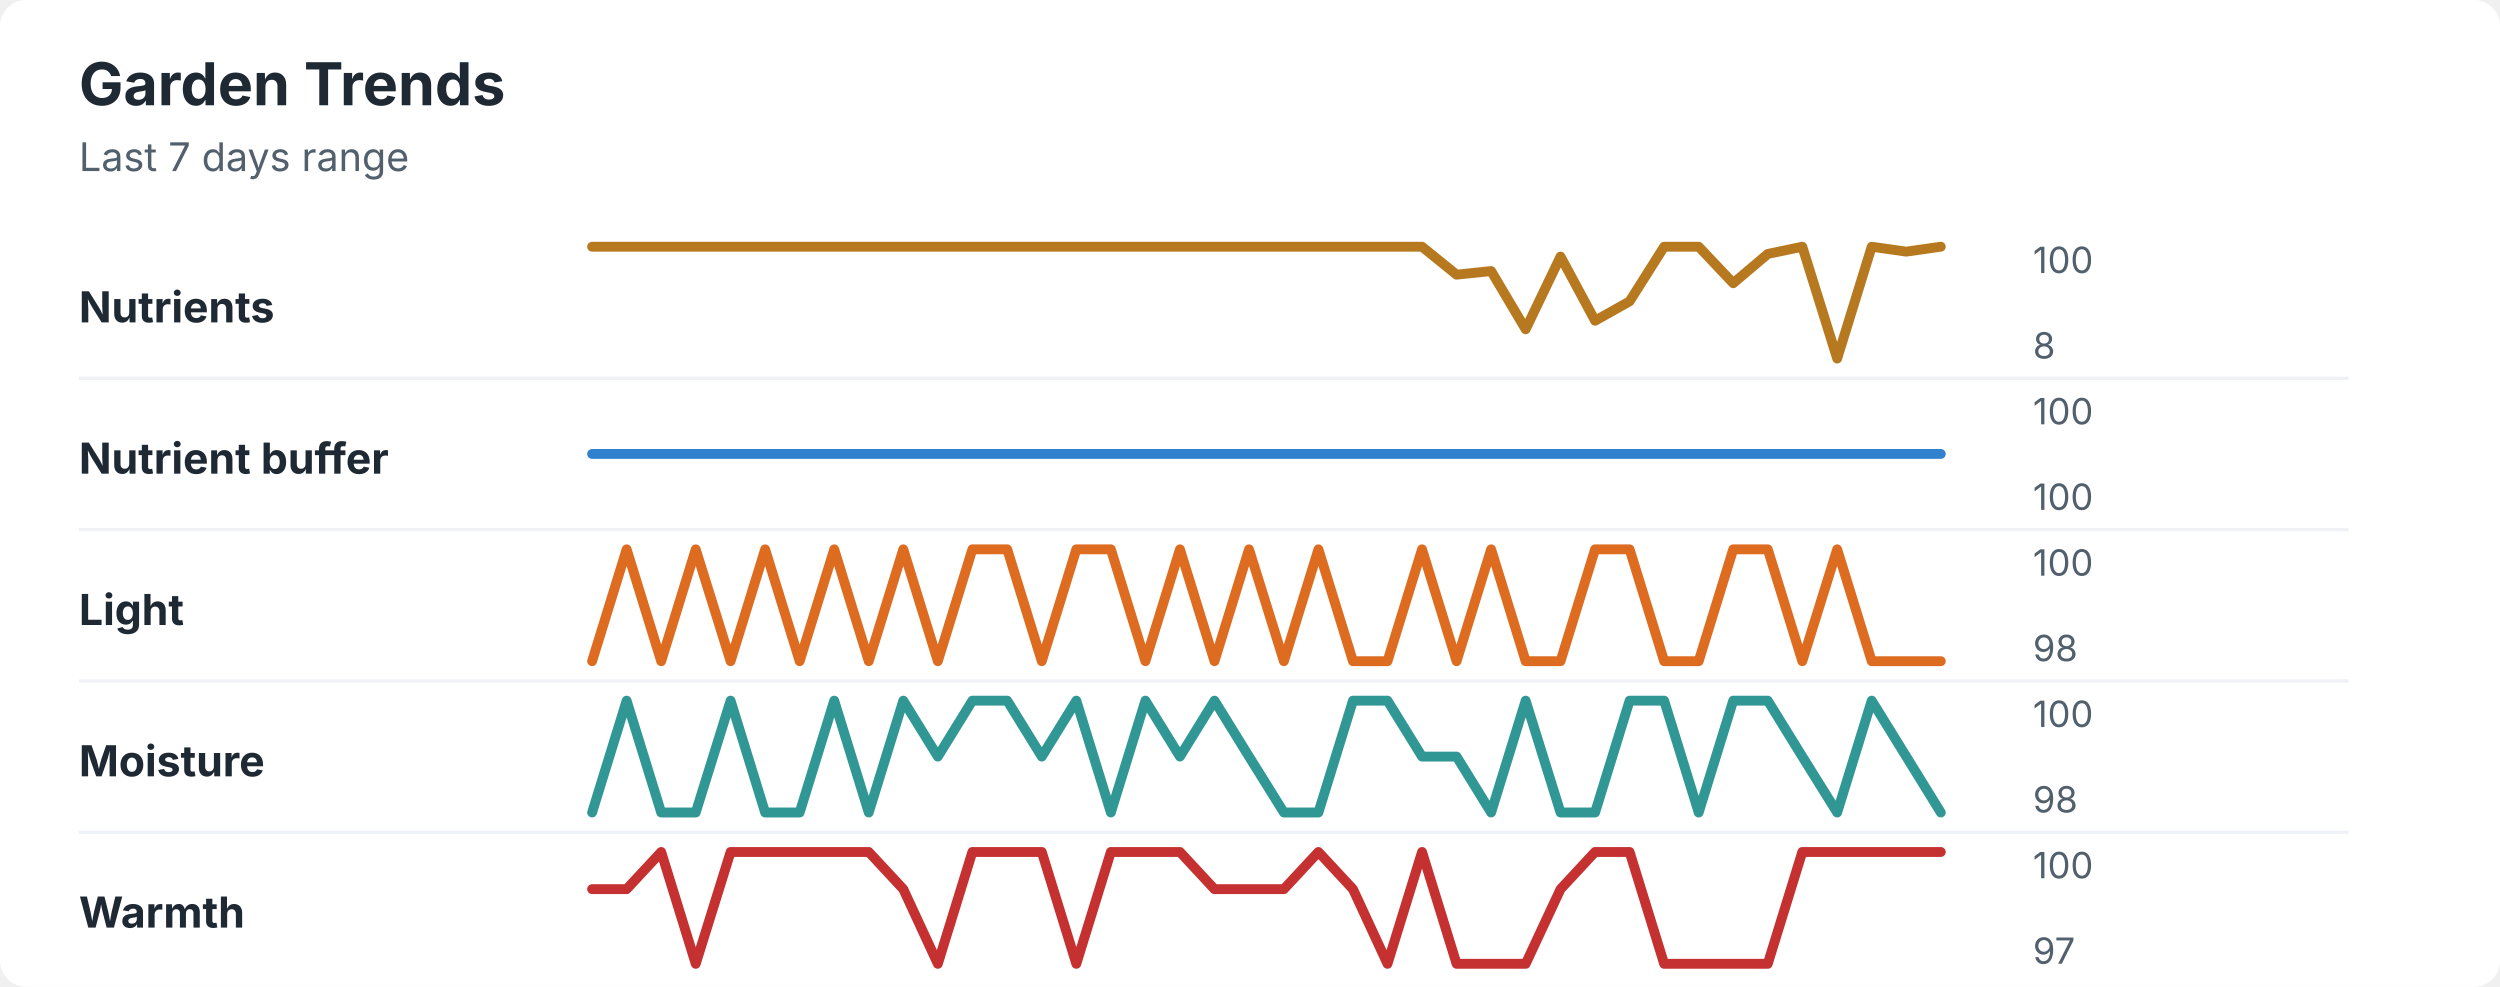
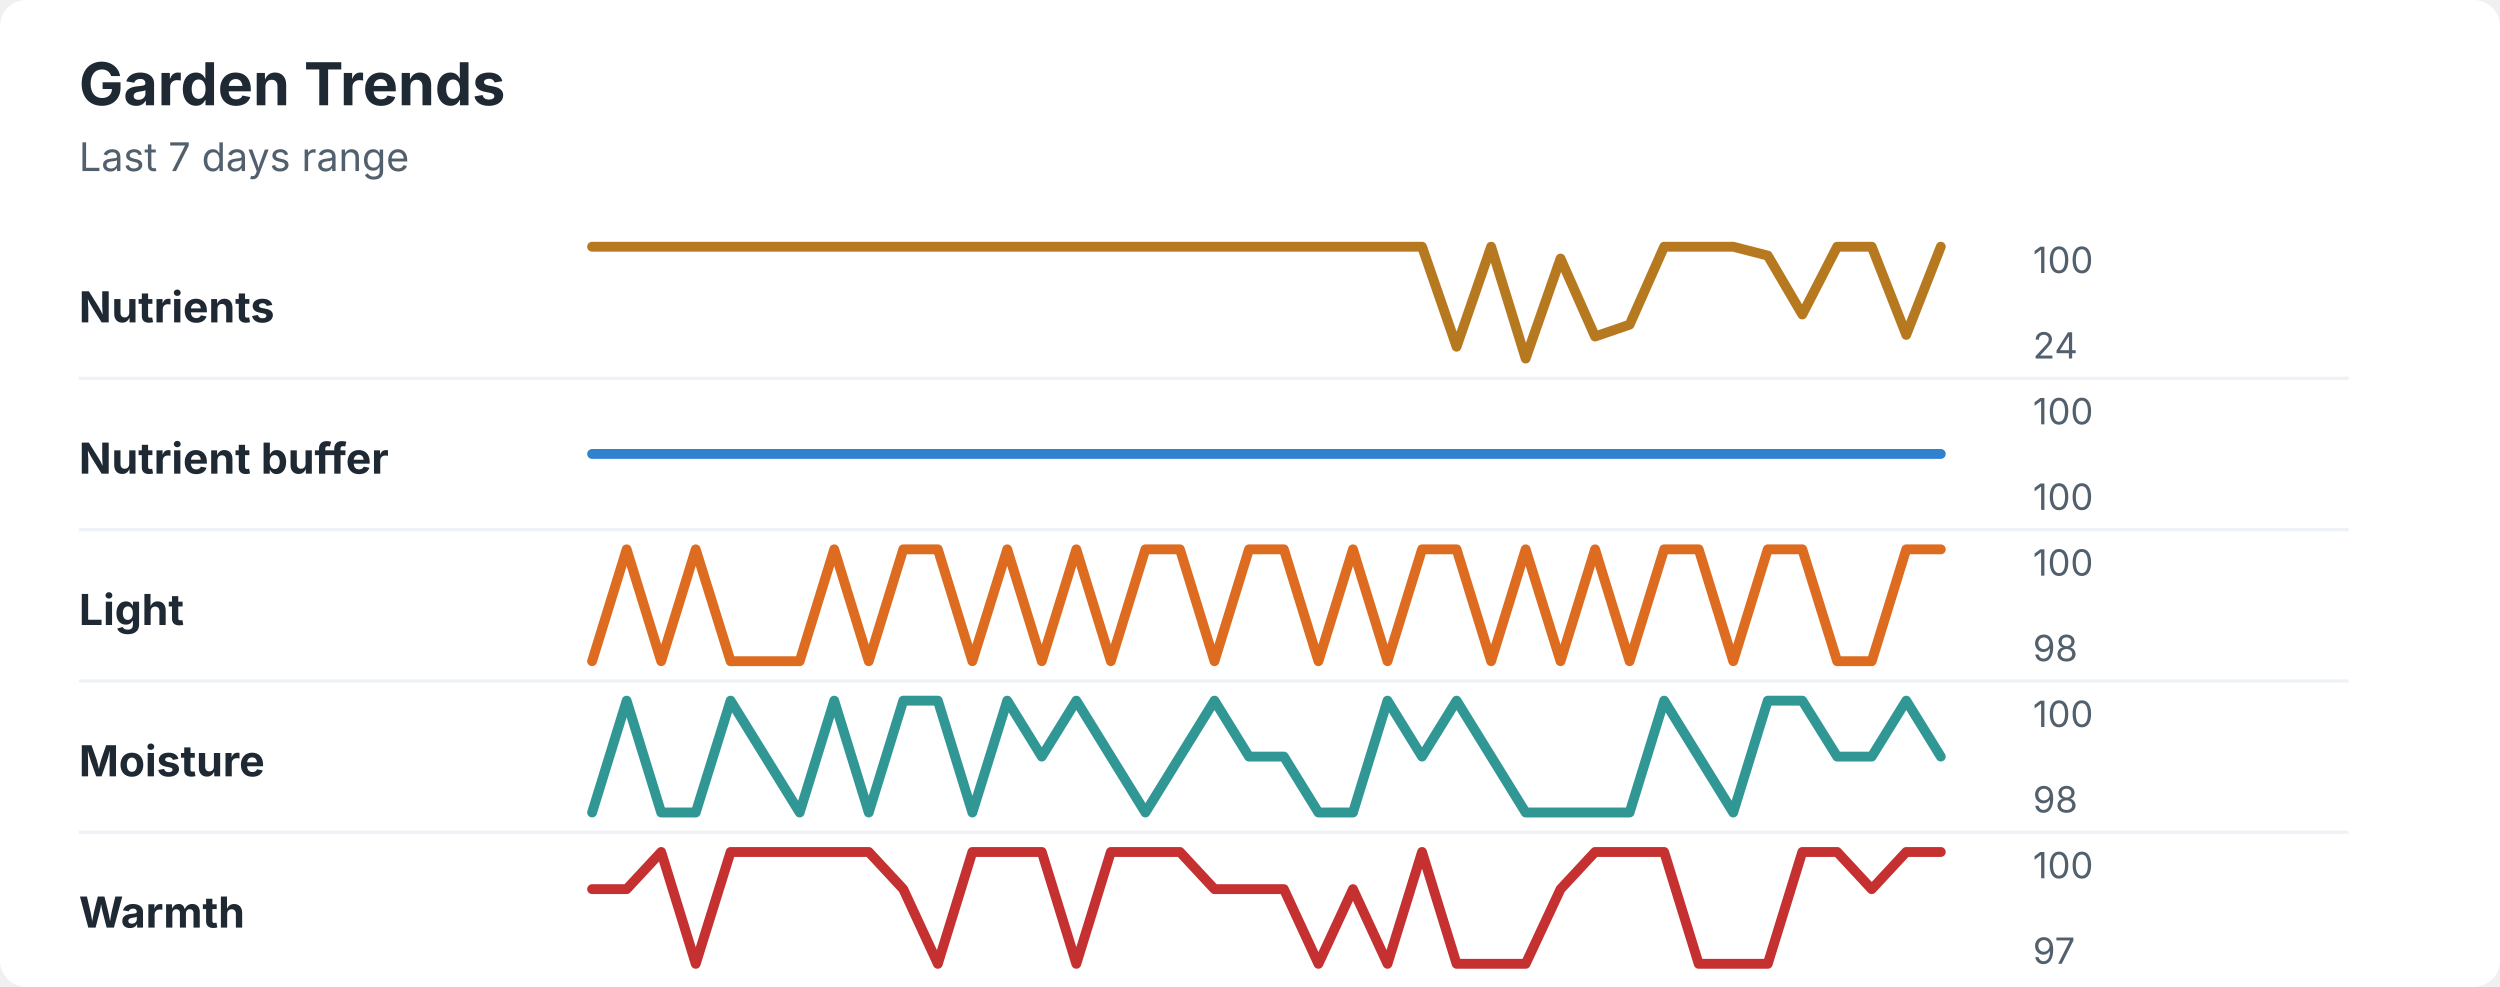
<svg xmlns="http://www.w3.org/2000/svg" width="760" height="300" viewBox="0 0 760 300" role="img" aria-labelledby="title desc">
  <rect width="760" height="300" rx="8" fill="#ffffff" />
  <style>
    text { font-family: -apple-system, BlinkMacSystemFont, "Segoe UI", sans-serif; }
    .title { font-size: 18px; font-weight: 700; fill: #1f2933; }
    .subtitle { font-size: 12px; fill: #52606d; }
    .label { font-size: 13px; font-weight: 650; fill: #1f2933; }
    .axis-value { font-size: 11px; fill: #52606d; }
    .separator { stroke: #eef2f7; stroke-width: 1; }
  </style>
  <text x="24" y="32" class="title">Garden Trends</text>
  <text x="24" y="52" class="subtitle">Last 7 days range</text>
  <text x="24" y="98" class="label">Nutrients</text>
-   <polyline points="180.0,75.0 190.5,75.0 201.0,75.0 211.5,75.0 222.1,75.0 232.6,75.0 243.1,75.0 253.6,75.0 264.1,75.0 274.6,75.0 285.1,75.0 295.6,75.0 306.2,75.0 316.7,75.0 327.2,75.0 337.7,75.0 348.2,75.0 358.7,75.0 369.2,75.0 379.7,75.0 390.3,75.0 400.8,75.0 411.3,75.0 421.8,75.0 432.3,75.0 442.8,83.5 453.3,82.4 463.8,100.1 474.4,78.0 484.9,97.5 495.4,91.6 505.9,75.0 516.4,75.0 526.9,86.1 537.4,77.2 547.9,75.0 558.5,109.0 569.0,75.0 579.5,76.5 590.0,75.0 " fill="none" stroke="#b7791f" stroke-width="3" stroke-linecap="round" stroke-linejoin="round" />
+   <polyline points="180.0,75.0 190.5,75.0 201.0,75.0 211.5,75.0 222.1,75.0 232.6,75.0 243.1,75.0 253.6,75.0 264.1,75.0 274.6,75.0 285.1,75.0 295.6,75.0 306.2,75.0 316.7,75.0 327.2,75.0 337.7,75.0 348.2,75.0 358.7,75.0 369.2,75.0 379.7,75.0 390.3,75.0 400.8,75.0 411.3,75.0 421.8,75.0 432.3,75.0 442.8,105.4 453.3,75.0 463.8,109.0 474.4,78.6 484.9,102.3 495.4,98.7 505.9,75.0 516.4,75.0 526.9,75.0 537.4,77.7 547.9,95.6 558.5,75.0 569.0,75.0 579.5,101.8 590.0,75.0 " fill="none" stroke="#b7791f" stroke-width="3" stroke-linecap="round" stroke-linejoin="round" />
  <text x="618" y="83" class="axis-value">100</text>
-   <text x="618" y="109" class="axis-value">8</text>
+   <text x="618" y="109" class="axis-value">24</text>
  <line x1="24" y1="115.0" x2="714" y2="115.0" class="separator" />
  <text x="24" y="144" class="label">Nutrient buffer</text>
  <polyline points="180.0,138.0 190.5,138.0 201.0,138.0 211.5,138.0 222.1,138.0 232.6,138.0 243.1,138.0 253.6,138.0 264.1,138.0 274.6,138.0 285.1,138.0 295.6,138.0 306.2,138.0 316.7,138.0 327.2,138.0 337.7,138.0 348.2,138.0 358.7,138.0 369.2,138.0 379.7,138.0 390.3,138.0 400.8,138.0 411.3,138.0 421.8,138.0 432.3,138.0 442.8,138.0 453.3,138.0 463.8,138.0 474.4,138.0 484.9,138.0 495.4,138.0 505.9,138.0 516.4,138.0 526.9,138.0 537.4,138.0 547.9,138.0 558.5,138.0 569.0,138.0 579.5,138.0 590.0,138.0 " fill="none" stroke="#3182ce" stroke-width="3" stroke-linecap="round" stroke-linejoin="round" />
  <text x="618" y="129" class="axis-value">100</text>
  <text x="618" y="155" class="axis-value">100</text>
  <line x1="24" y1="161.0" x2="714" y2="161.0" class="separator" />
  <text x="24" y="190" class="label">Light</text>
-   <polyline points="180.0,201.0 190.5,167.0 201.0,201.0 211.5,167.0 222.1,201.0 232.6,167.0 243.1,201.0 253.6,167.0 264.1,201.0 274.6,167.0 285.1,201.0 295.6,167.0 306.2,167.0 316.7,201.0 327.2,167.0 337.7,167.0 348.2,201.0 358.7,167.0 369.2,201.0 379.7,167.0 390.3,201.0 400.8,167.0 411.3,201.0 421.8,201.0 432.3,167.0 442.8,201.0 453.3,167.0 463.8,201.0 474.4,201.0 484.9,167.0 495.4,167.0 505.9,201.0 516.4,201.0 526.9,167.0 537.4,167.0 547.9,201.0 558.5,167.0 569.0,201.0 579.5,201.0 590.0,201.0 " fill="none" stroke="#dd6b20" stroke-width="3" stroke-linecap="round" stroke-linejoin="round" />
+   <polyline points="180.0,201.0 190.5,167.0 201.0,201.0 211.5,167.0 222.1,201.0 232.6,201.0 243.1,201.0 253.6,167.0 264.1,201.0 274.6,167.0 285.1,167.0 295.6,201.0 306.2,167.0 316.7,201.0 327.2,167.0 337.7,201.0 348.2,167.0 358.7,167.0 369.2,201.0 379.7,167.0 390.3,167.0 400.8,201.0 411.3,167.0 421.8,201.0 432.3,167.0 442.8,167.0 453.3,201.0 463.8,167.0 474.4,201.0 484.9,167.0 495.4,201.0 505.9,167.0 516.4,167.0 526.9,201.0 537.4,167.0 547.9,167.0 558.5,201.0 569.0,201.0 579.5,167.0 590.0,167.0 " fill="none" stroke="#dd6b20" stroke-width="3" stroke-linecap="round" stroke-linejoin="round" />
  <text x="618" y="175" class="axis-value">100</text>
  <text x="618" y="201" class="axis-value">98</text>
  <line x1="24" y1="207.0" x2="714" y2="207.0" class="separator" />
  <text x="24" y="236" class="label">Moisture</text>
-   <polyline points="180.0,247.0 190.5,213.0 201.0,247.0 211.5,247.0 222.1,213.0 232.6,247.0 243.1,247.0 253.6,213.0 264.1,247.0 274.6,213.0 285.1,230.0 295.6,213.0 306.2,213.0 316.7,230.0 327.2,213.0 337.7,247.0 348.2,213.0 358.7,230.0 369.2,213.0 379.7,230.0 390.3,247.0 400.8,247.0 411.3,213.0 421.8,213.0 432.3,230.0 442.8,230.0 453.3,247.0 463.8,213.0 474.4,247.0 484.9,247.0 495.4,213.0 505.9,213.0 516.4,247.0 526.9,213.0 537.4,213.0 547.9,230.0 558.5,247.0 569.0,213.0 579.5,230.0 590.0,247.0 " fill="none" stroke="#319795" stroke-width="3" stroke-linecap="round" stroke-linejoin="round" />
+   <polyline points="180.0,247.0 190.5,213.0 201.0,247.0 211.5,247.0 222.1,213.0 232.6,230.0 243.1,247.0 253.6,213.0 264.1,247.0 274.6,213.0 285.1,213.0 295.6,247.0 306.2,213.0 316.7,230.0 327.2,213.0 337.7,230.0 348.2,247.0 358.7,230.0 369.2,213.0 379.7,230.0 390.3,230.0 400.8,247.0 411.3,247.0 421.8,213.0 432.3,230.0 442.8,213.0 453.3,230.0 463.8,247.0 474.4,247.0 484.9,247.0 495.4,247.0 505.9,213.0 516.4,230.0 526.9,247.0 537.4,213.0 547.9,213.0 558.5,230.0 569.0,230.0 579.5,213.0 590.0,230.0 " fill="none" stroke="#319795" stroke-width="3" stroke-linecap="round" stroke-linejoin="round" />
  <text x="618" y="221" class="axis-value">100</text>
  <text x="618" y="247" class="axis-value">98</text>
  <line x1="24" y1="253.0" x2="714" y2="253.0" class="separator" />
  <text x="24" y="282" class="label">Warmth</text>
-   <polyline points="180.0,270.3 190.5,270.3 201.0,259.0 211.5,293.0 222.1,259.0 232.6,259.0 243.1,259.0 253.6,259.0 264.1,259.0 274.6,270.3 285.1,293.0 295.6,259.0 306.2,259.0 316.7,259.0 327.2,293.0 337.7,259.0 348.2,259.0 358.7,259.0 369.2,270.3 379.7,270.3 390.3,270.3 400.8,259.0 411.3,270.3 421.8,293.0 432.3,259.0 442.8,293.0 453.3,293.0 463.8,293.0 474.4,270.3 484.9,259.0 495.4,259.0 505.9,293.0 516.4,293.0 526.9,293.0 537.4,293.0 547.9,259.0 558.5,259.0 569.0,259.0 579.5,259.0 590.0,259.0 " fill="none" stroke="#c53030" stroke-width="3" stroke-linecap="round" stroke-linejoin="round" />
+   <polyline points="180.0,270.3 190.5,270.3 201.0,259.0 211.5,293.0 222.1,259.0 232.6,259.0 243.1,259.0 253.6,259.0 264.1,259.0 274.6,270.3 285.1,293.0 295.6,259.0 306.2,259.0 316.7,259.0 327.2,293.0 337.7,259.0 348.2,259.0 358.7,259.0 369.2,270.3 379.7,270.3 390.3,270.3 400.8,293.0 411.3,270.3 421.8,293.0 432.3,259.0 442.8,293.0 453.3,293.0 463.8,293.0 474.4,270.3 484.9,259.0 495.4,259.0 505.9,259.0 516.4,293.0 526.9,293.0 537.4,293.0 547.9,259.0 558.5,259.0 569.0,270.3 579.5,259.0 590.0,259.0 " fill="none" stroke="#c53030" stroke-width="3" stroke-linecap="round" stroke-linejoin="round" />
  <text x="618" y="267" class="axis-value">100</text>
  <text x="618" y="293" class="axis-value">97</text>
</svg>
